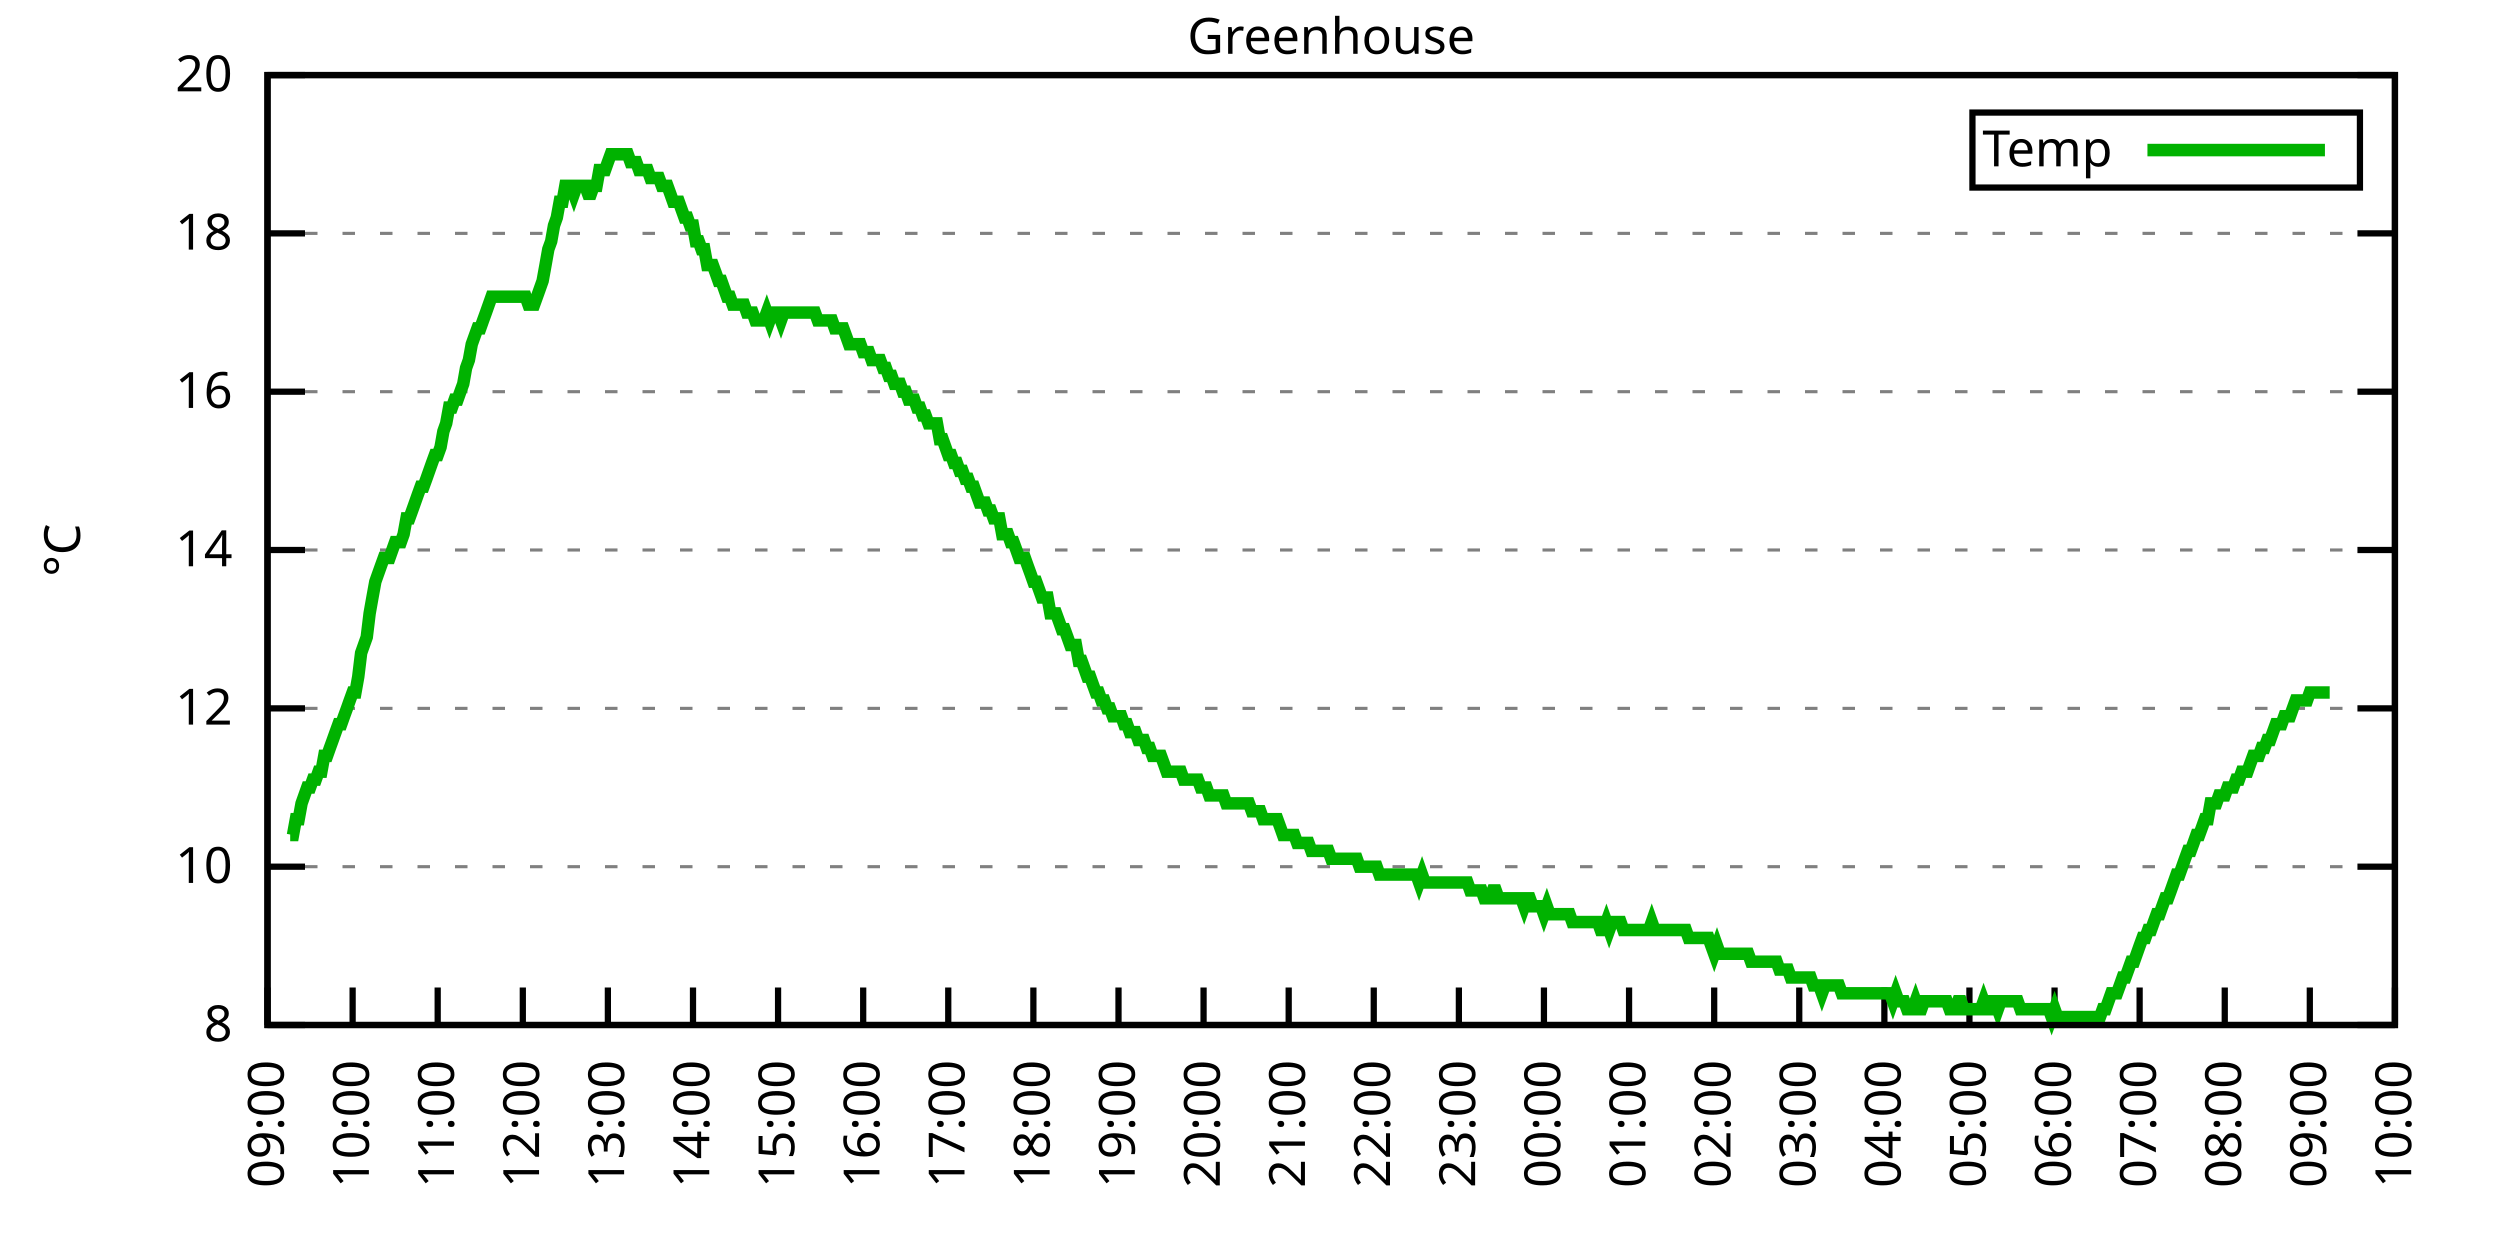
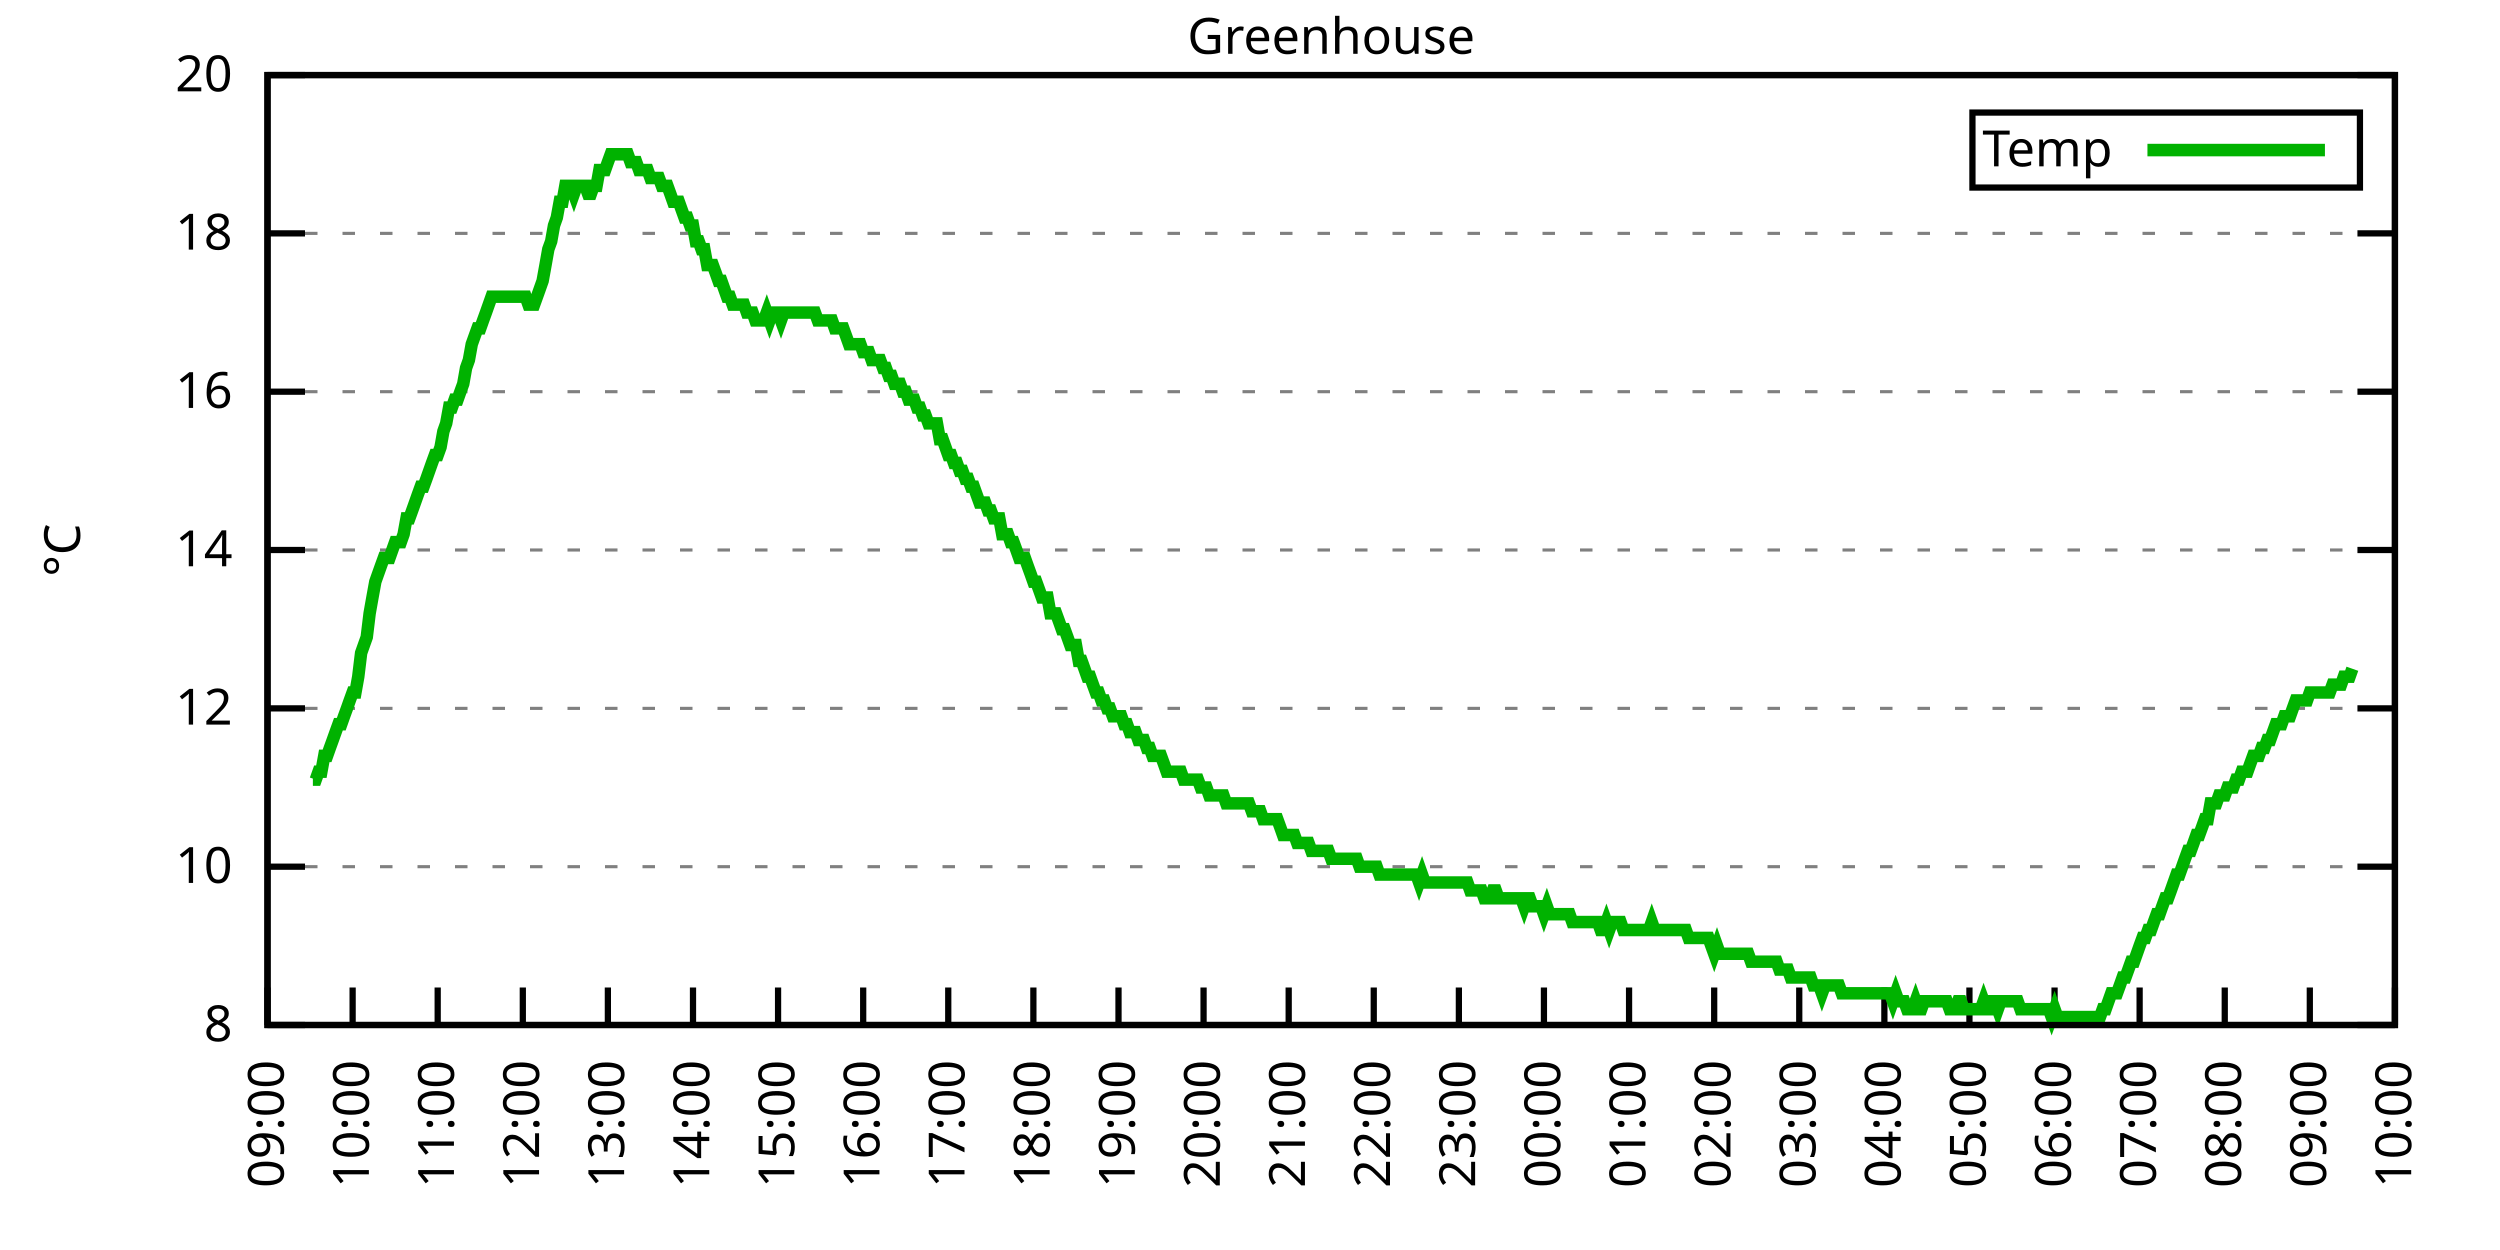
<svg xmlns="http://www.w3.org/2000/svg" xmlns:xlink="http://www.w3.org/1999/xlink" width="400" height="200" viewBox="0 0 400 200">
  <g id="gnuplot_canvas">
    <rect x="0" y="0" width="400" height="200" fill="none" />
    <defs>
      <circle id="gpDot" r="0.5" stroke-width="0.5" stroke="currentColor" />
      <path id="gpPt0" stroke-width="0.333" stroke="currentColor" d="M-1,0 h2 M0,-1 v2" />
      <path id="gpPt1" stroke-width="0.333" stroke="currentColor" d="M-1,-1 L1,1 M1,-1 L-1,1" />
      <path id="gpPt2" stroke-width="0.333" stroke="currentColor" d="M-1,0 L1,0 M0,-1 L0,1 M-1,-1 L1,1 M-1,1 L1,-1" />
      <rect id="gpPt3" stroke-width="0.333" stroke="currentColor" x="-1" y="-1" width="2" height="2" />
      <rect id="gpPt4" stroke-width="0.333" stroke="currentColor" fill="currentColor" x="-1" y="-1" width="2" height="2" />
      <circle id="gpPt5" stroke-width="0.333" stroke="currentColor" cx="0" cy="0" r="1" />
      <use xlink:href="#gpPt5" id="gpPt6" fill="currentColor" stroke="none" />
      <path id="gpPt7" stroke-width="0.333" stroke="currentColor" d="M0,-1.33 L-1.33,0.67 L1.33,0.67 z" />
      <use xlink:href="#gpPt7" id="gpPt8" fill="currentColor" stroke="none" />
      <use xlink:href="#gpPt7" id="gpPt9" stroke="currentColor" transform="rotate(180)" />
      <use xlink:href="#gpPt9" id="gpPt10" fill="currentColor" stroke="none" />
      <use xlink:href="#gpPt3" id="gpPt11" stroke="currentColor" transform="rotate(45)" />
      <use xlink:href="#gpPt11" id="gpPt12" fill="currentColor" stroke="none" />
      <path id="gpPt13" stroke-width="0.333" stroke="currentColor" d="M0,1.330 L1.265,0.411 L0.782,-1.067 L-0.782,-1.076 L-1.265,0.411 z" />
      <use xlink:href="#gpPt13" id="gpPt14" fill="currentColor" stroke="none" />
      <filter id="textbox" filterUnits="objectBoundingBox" x="0" y="0" height="1" width="1">
        <feFlood flood-color="white" flood-opacity="1" result="bgnd" />
        <feComposite in="SourceGraphic" in2="bgnd" operator="atop" />
      </filter>
      <filter id="greybox" filterUnits="objectBoundingBox" x="0" y="0" height="1" width="1">
        <feFlood flood-color="lightgrey" flood-opacity="1" result="grey" />
        <feComposite in="SourceGraphic" in2="grey" operator="atop" />
      </filter>
    </defs>
    <g fill="none" color="white" stroke="currentColor" stroke-width="1.00" stroke-linecap="butt" stroke-linejoin="miter">
</g>
    <g fill="none" color="black" stroke="currentColor" stroke-width="1.00" stroke-linecap="butt" stroke-linejoin="miter">
      <g stroke="none" shape-rendering="crispEdges">
        <polygon fill="rgb(255, 255, 255)" points="42.80,164.00 383.18,164.00 383.18,12.02 42.80,12.02 " />
      </g>
    </g>
    <g fill="none" color="black" stroke="currentColor" stroke-width="1.00" stroke-linecap="butt" stroke-linejoin="miter">
</g>
    <g fill="none" color="black" stroke="black" stroke-width="0.50" stroke-linecap="butt" stroke-linejoin="miter">
</g>
    <g fill="none" color="gray" stroke="currentColor" stroke-width="0.50" stroke-linecap="butt" stroke-linejoin="miter">
      <path stroke="gray" stroke-dasharray="2,4" class="gridline" d="M42.80,164.00 L383.19,164.00  " />
    </g>
    <g fill="none" color="gray" stroke="gray" stroke-width="1.00" stroke-linecap="butt" stroke-linejoin="miter">
</g>
    <g fill="none" color="black" stroke="currentColor" stroke-width="1.00" stroke-linecap="butt" stroke-linejoin="miter">
      <path stroke="black" d="M42.80,164.00 L48.80,164.00 M383.19,164.00 L377.19,164.00  " />
      <g transform="translate(37.20,166.60)" stroke="none" fill="black" font-family="Sans" font-size="8.00" text-anchor="end">
        <text>
          <tspan font-family="Sans"> 8</tspan>
        </text>
      </g>
    </g>
    <g fill="none" color="black" stroke="currentColor" stroke-width="1.00" stroke-linecap="butt" stroke-linejoin="miter">
</g>
    <g fill="none" color="black" stroke="black" stroke-width="0.50" stroke-linecap="butt" stroke-linejoin="miter">
</g>
    <g fill="none" color="gray" stroke="currentColor" stroke-width="0.50" stroke-linecap="butt" stroke-linejoin="miter">
      <path stroke="gray" stroke-dasharray="2,4" class="gridline" d="M42.80,138.67 L383.19,138.67  " />
    </g>
    <g fill="none" color="gray" stroke="gray" stroke-width="1.00" stroke-linecap="butt" stroke-linejoin="miter">
</g>
    <g fill="none" color="black" stroke="currentColor" stroke-width="1.00" stroke-linecap="butt" stroke-linejoin="miter">
      <path stroke="black" d="M42.80,138.67 L48.80,138.67 M383.19,138.67 L377.19,138.67  " />
      <g transform="translate(37.20,141.27)" stroke="none" fill="black" font-family="Sans" font-size="8.00" text-anchor="end">
        <text>
          <tspan font-family="Sans"> 10</tspan>
        </text>
      </g>
    </g>
    <g fill="none" color="black" stroke="currentColor" stroke-width="1.00" stroke-linecap="butt" stroke-linejoin="miter">
</g>
    <g fill="none" color="black" stroke="black" stroke-width="0.50" stroke-linecap="butt" stroke-linejoin="miter">
</g>
    <g fill="none" color="gray" stroke="currentColor" stroke-width="0.50" stroke-linecap="butt" stroke-linejoin="miter">
      <path stroke="gray" stroke-dasharray="2,4" class="gridline" d="M42.80,113.34 L383.19,113.34  " />
    </g>
    <g fill="none" color="gray" stroke="gray" stroke-width="1.00" stroke-linecap="butt" stroke-linejoin="miter">
</g>
    <g fill="none" color="black" stroke="currentColor" stroke-width="1.00" stroke-linecap="butt" stroke-linejoin="miter">
      <path stroke="black" d="M42.80,113.34 L48.80,113.34 M383.19,113.34 L377.19,113.34  " />
      <g transform="translate(37.20,115.94)" stroke="none" fill="black" font-family="Sans" font-size="8.00" text-anchor="end">
        <text>
          <tspan font-family="Sans"> 12</tspan>
        </text>
      </g>
    </g>
    <g fill="none" color="black" stroke="currentColor" stroke-width="1.00" stroke-linecap="butt" stroke-linejoin="miter">
</g>
    <g fill="none" color="black" stroke="black" stroke-width="0.50" stroke-linecap="butt" stroke-linejoin="miter">
</g>
    <g fill="none" color="gray" stroke="currentColor" stroke-width="0.50" stroke-linecap="butt" stroke-linejoin="miter">
      <path stroke="gray" stroke-dasharray="2,4" class="gridline" d="M42.80,88.00 L383.19,88.00  " />
    </g>
    <g fill="none" color="gray" stroke="gray" stroke-width="1.00" stroke-linecap="butt" stroke-linejoin="miter">
</g>
    <g fill="none" color="black" stroke="currentColor" stroke-width="1.00" stroke-linecap="butt" stroke-linejoin="miter">
      <path stroke="black" d="M42.80,88.00 L48.80,88.00 M383.19,88.00 L377.19,88.00  " />
      <g transform="translate(37.20,90.60)" stroke="none" fill="black" font-family="Sans" font-size="8.00" text-anchor="end">
        <text>
          <tspan font-family="Sans"> 14</tspan>
        </text>
      </g>
    </g>
    <g fill="none" color="black" stroke="currentColor" stroke-width="1.00" stroke-linecap="butt" stroke-linejoin="miter">
</g>
    <g fill="none" color="black" stroke="black" stroke-width="0.50" stroke-linecap="butt" stroke-linejoin="miter">
</g>
    <g fill="none" color="gray" stroke="currentColor" stroke-width="0.50" stroke-linecap="butt" stroke-linejoin="miter">
      <path stroke="gray" stroke-dasharray="2,4" class="gridline" d="M42.80,62.67 L383.19,62.67  " />
    </g>
    <g fill="none" color="gray" stroke="gray" stroke-width="1.00" stroke-linecap="butt" stroke-linejoin="miter">
</g>
    <g fill="none" color="black" stroke="currentColor" stroke-width="1.00" stroke-linecap="butt" stroke-linejoin="miter">
      <path stroke="black" d="M42.80,62.67 L48.80,62.67 M383.19,62.67 L377.19,62.67  " />
      <g transform="translate(37.20,65.27)" stroke="none" fill="black" font-family="Sans" font-size="8.00" text-anchor="end">
        <text>
          <tspan font-family="Sans"> 16</tspan>
        </text>
      </g>
    </g>
    <g fill="none" color="black" stroke="currentColor" stroke-width="1.00" stroke-linecap="butt" stroke-linejoin="miter">
</g>
    <g fill="none" color="black" stroke="black" stroke-width="0.50" stroke-linecap="butt" stroke-linejoin="miter">
</g>
    <g fill="none" color="gray" stroke="currentColor" stroke-width="0.50" stroke-linecap="butt" stroke-linejoin="miter">
      <path stroke="gray" stroke-dasharray="2,4" class="gridline" d="M42.80,37.34 L383.19,37.34  " />
    </g>
    <g fill="none" color="gray" stroke="gray" stroke-width="1.00" stroke-linecap="butt" stroke-linejoin="miter">
</g>
    <g fill="none" color="black" stroke="currentColor" stroke-width="1.00" stroke-linecap="butt" stroke-linejoin="miter">
      <path stroke="black" d="M42.80,37.34 L48.80,37.34 M383.19,37.34 L377.19,37.34  " />
      <g transform="translate(37.20,39.94)" stroke="none" fill="black" font-family="Sans" font-size="8.00" text-anchor="end">
        <text>
          <tspan font-family="Sans"> 18</tspan>
        </text>
      </g>
    </g>
    <g fill="none" color="black" stroke="currentColor" stroke-width="1.00" stroke-linecap="butt" stroke-linejoin="miter">
</g>
    <g fill="none" color="black" stroke="black" stroke-width="0.50" stroke-linecap="butt" stroke-linejoin="miter">
</g>
    <g fill="none" color="gray" stroke="currentColor" stroke-width="0.50" stroke-linecap="butt" stroke-linejoin="miter">
      <path stroke="gray" stroke-dasharray="2,4" class="gridline" d="M42.80,12.01 L383.19,12.01  " />
    </g>
    <g fill="none" color="gray" stroke="gray" stroke-width="1.00" stroke-linecap="butt" stroke-linejoin="miter">
</g>
    <g fill="none" color="black" stroke="currentColor" stroke-width="1.00" stroke-linecap="butt" stroke-linejoin="miter">
      <path stroke="black" d="M42.80,12.01 L48.80,12.01 M383.19,12.01 L377.19,12.01  " />
      <g transform="translate(37.20,14.61)" stroke="none" fill="black" font-family="Sans" font-size="8.00" text-anchor="end">
        <text>
          <tspan font-family="Sans"> 20</tspan>
        </text>
      </g>
    </g>
    <g fill="none" color="black" stroke="currentColor" stroke-width="1.00" stroke-linecap="butt" stroke-linejoin="miter">
      <path stroke="black" d="M42.80,164.00 L42.80,158.00  " />
      <g transform="translate(45.40,169.60) rotate(270.00)" stroke="none" fill="black" font-family="Sans" font-size="8.00" text-anchor="end">
        <text>
          <tspan font-family="Sans">09:00</tspan>
        </text>
      </g>
    </g>
    <g fill="none" color="black" stroke="currentColor" stroke-width="1.00" stroke-linecap="butt" stroke-linejoin="miter">
      <path stroke="black" d="M56.42,164.00 L56.42,158.00  " />
      <g transform="translate(59.02,169.60) rotate(270.00)" stroke="none" fill="black" font-family="Sans" font-size="8.00" text-anchor="end">
        <text>
          <tspan font-family="Sans">10:00</tspan>
        </text>
      </g>
    </g>
    <g fill="none" color="black" stroke="currentColor" stroke-width="1.00" stroke-linecap="butt" stroke-linejoin="miter">
      <path stroke="black" d="M70.03,164.00 L70.03,158.00  " />
      <g transform="translate(72.63,169.60) rotate(270.00)" stroke="none" fill="black" font-family="Sans" font-size="8.00" text-anchor="end">
        <text>
          <tspan font-family="Sans">11:00</tspan>
        </text>
      </g>
    </g>
    <g fill="none" color="black" stroke="currentColor" stroke-width="1.00" stroke-linecap="butt" stroke-linejoin="miter">
      <path stroke="black" d="M83.65,164.00 L83.65,158.00  " />
      <g transform="translate(86.25,169.60) rotate(270.00)" stroke="none" fill="black" font-family="Sans" font-size="8.00" text-anchor="end">
        <text>
          <tspan font-family="Sans">12:00</tspan>
        </text>
      </g>
    </g>
    <g fill="none" color="black" stroke="currentColor" stroke-width="1.00" stroke-linecap="butt" stroke-linejoin="miter">
      <path stroke="black" d="M97.26,164.00 L97.26,158.00  " />
      <g transform="translate(99.86,169.60) rotate(270.00)" stroke="none" fill="black" font-family="Sans" font-size="8.00" text-anchor="end">
        <text>
          <tspan font-family="Sans">13:00</tspan>
        </text>
      </g>
    </g>
    <g fill="none" color="black" stroke="currentColor" stroke-width="1.00" stroke-linecap="butt" stroke-linejoin="miter">
      <path stroke="black" d="M110.88,164.00 L110.88,158.00  " />
      <g transform="translate(113.48,169.60) rotate(270.00)" stroke="none" fill="black" font-family="Sans" font-size="8.00" text-anchor="end">
        <text>
          <tspan font-family="Sans">14:00</tspan>
        </text>
      </g>
    </g>
    <g fill="none" color="black" stroke="currentColor" stroke-width="1.00" stroke-linecap="butt" stroke-linejoin="miter">
      <path stroke="black" d="M124.49,164.00 L124.49,158.00  " />
      <g transform="translate(127.09,169.60) rotate(270.00)" stroke="none" fill="black" font-family="Sans" font-size="8.00" text-anchor="end">
        <text>
          <tspan font-family="Sans">15:00</tspan>
        </text>
      </g>
    </g>
    <g fill="none" color="black" stroke="currentColor" stroke-width="1.00" stroke-linecap="butt" stroke-linejoin="miter">
      <path stroke="black" d="M138.11,164.00 L138.11,158.00  " />
      <g transform="translate(140.71,169.60) rotate(270.00)" stroke="none" fill="black" font-family="Sans" font-size="8.00" text-anchor="end">
        <text>
          <tspan font-family="Sans">16:00</tspan>
        </text>
      </g>
    </g>
    <g fill="none" color="black" stroke="currentColor" stroke-width="1.00" stroke-linecap="butt" stroke-linejoin="miter">
      <path stroke="black" d="M151.72,164.00 L151.72,158.00  " />
      <g transform="translate(154.32,169.60) rotate(270.00)" stroke="none" fill="black" font-family="Sans" font-size="8.00" text-anchor="end">
        <text>
          <tspan font-family="Sans">17:00</tspan>
        </text>
      </g>
    </g>
    <g fill="none" color="black" stroke="currentColor" stroke-width="1.00" stroke-linecap="butt" stroke-linejoin="miter">
      <path stroke="black" d="M165.34,164.00 L165.34,158.00  " />
      <g transform="translate(167.94,169.60) rotate(270.00)" stroke="none" fill="black" font-family="Sans" font-size="8.00" text-anchor="end">
        <text>
          <tspan font-family="Sans">18:00</tspan>
        </text>
      </g>
    </g>
    <g fill="none" color="black" stroke="currentColor" stroke-width="1.00" stroke-linecap="butt" stroke-linejoin="miter">
      <path stroke="black" d="M178.96,164.00 L178.96,158.00  " />
      <g transform="translate(181.56,169.60) rotate(270.00)" stroke="none" fill="black" font-family="Sans" font-size="8.00" text-anchor="end">
        <text>
          <tspan font-family="Sans">19:00</tspan>
        </text>
      </g>
    </g>
    <g fill="none" color="black" stroke="currentColor" stroke-width="1.00" stroke-linecap="butt" stroke-linejoin="miter">
      <path stroke="black" d="M192.57,164.00 L192.57,158.00  " />
      <g transform="translate(195.17,169.60) rotate(270.00)" stroke="none" fill="black" font-family="Sans" font-size="8.00" text-anchor="end">
        <text>
          <tspan font-family="Sans">20:00</tspan>
        </text>
      </g>
    </g>
    <g fill="none" color="black" stroke="currentColor" stroke-width="1.00" stroke-linecap="butt" stroke-linejoin="miter">
      <path stroke="black" d="M206.19,164.00 L206.19,158.00  " />
      <g transform="translate(208.79,169.60) rotate(270.00)" stroke="none" fill="black" font-family="Sans" font-size="8.00" text-anchor="end">
        <text>
          <tspan font-family="Sans">21:00</tspan>
        </text>
      </g>
    </g>
    <g fill="none" color="black" stroke="currentColor" stroke-width="1.00" stroke-linecap="butt" stroke-linejoin="miter">
      <path stroke="black" d="M219.80,164.00 L219.80,158.00  " />
      <g transform="translate(222.40,169.60) rotate(270.00)" stroke="none" fill="black" font-family="Sans" font-size="8.00" text-anchor="end">
        <text>
          <tspan font-family="Sans">22:00</tspan>
        </text>
      </g>
    </g>
    <g fill="none" color="black" stroke="currentColor" stroke-width="1.00" stroke-linecap="butt" stroke-linejoin="miter">
      <path stroke="black" d="M233.42,164.00 L233.42,158.00  " />
      <g transform="translate(236.02,169.60) rotate(270.00)" stroke="none" fill="black" font-family="Sans" font-size="8.00" text-anchor="end">
        <text>
          <tspan font-family="Sans">23:00</tspan>
        </text>
      </g>
    </g>
    <g fill="none" color="black" stroke="currentColor" stroke-width="1.00" stroke-linecap="butt" stroke-linejoin="miter">
      <path stroke="black" d="M247.03,164.00 L247.03,158.00  " />
      <g transform="translate(249.63,169.60) rotate(270.00)" stroke="none" fill="black" font-family="Sans" font-size="8.00" text-anchor="end">
        <text>
          <tspan font-family="Sans">00:00</tspan>
        </text>
      </g>
    </g>
    <g fill="none" color="black" stroke="currentColor" stroke-width="1.00" stroke-linecap="butt" stroke-linejoin="miter">
      <path stroke="black" d="M260.65,164.00 L260.65,158.00  " />
      <g transform="translate(263.25,169.60) rotate(270.00)" stroke="none" fill="black" font-family="Sans" font-size="8.00" text-anchor="end">
        <text>
          <tspan font-family="Sans">01:00</tspan>
        </text>
      </g>
    </g>
    <g fill="none" color="black" stroke="currentColor" stroke-width="1.00" stroke-linecap="butt" stroke-linejoin="miter">
      <path stroke="black" d="M274.27,164.00 L274.27,158.00  " />
      <g transform="translate(276.87,169.60) rotate(270.00)" stroke="none" fill="black" font-family="Sans" font-size="8.00" text-anchor="end">
        <text>
          <tspan font-family="Sans">02:00</tspan>
        </text>
      </g>
    </g>
    <g fill="none" color="black" stroke="currentColor" stroke-width="1.00" stroke-linecap="butt" stroke-linejoin="miter">
      <path stroke="black" d="M287.88,164.00 L287.88,158.00  " />
      <g transform="translate(290.48,169.60) rotate(270.00)" stroke="none" fill="black" font-family="Sans" font-size="8.00" text-anchor="end">
        <text>
          <tspan font-family="Sans">03:00</tspan>
        </text>
      </g>
    </g>
    <g fill="none" color="black" stroke="currentColor" stroke-width="1.00" stroke-linecap="butt" stroke-linejoin="miter">
      <path stroke="black" d="M301.50,164.00 L301.50,158.00  " />
      <g transform="translate(304.10,169.60) rotate(270.00)" stroke="none" fill="black" font-family="Sans" font-size="8.00" text-anchor="end">
        <text>
          <tspan font-family="Sans">04:00</tspan>
        </text>
      </g>
    </g>
    <g fill="none" color="black" stroke="currentColor" stroke-width="1.00" stroke-linecap="butt" stroke-linejoin="miter">
      <path stroke="black" d="M315.11,164.00 L315.11,158.00  " />
      <g transform="translate(317.71,169.60) rotate(270.00)" stroke="none" fill="black" font-family="Sans" font-size="8.00" text-anchor="end">
        <text>
          <tspan font-family="Sans">05:00</tspan>
        </text>
      </g>
    </g>
    <g fill="none" color="black" stroke="currentColor" stroke-width="1.00" stroke-linecap="butt" stroke-linejoin="miter">
      <path stroke="black" d="M328.73,164.00 L328.73,158.00  " />
      <g transform="translate(331.33,169.60) rotate(270.00)" stroke="none" fill="black" font-family="Sans" font-size="8.00" text-anchor="end">
        <text>
          <tspan font-family="Sans">06:00</tspan>
        </text>
      </g>
    </g>
    <g fill="none" color="black" stroke="currentColor" stroke-width="1.00" stroke-linecap="butt" stroke-linejoin="miter">
      <path stroke="black" d="M342.34,164.00 L342.34,158.00  " />
      <g transform="translate(344.94,169.60) rotate(270.00)" stroke="none" fill="black" font-family="Sans" font-size="8.00" text-anchor="end">
        <text>
          <tspan font-family="Sans">07:00</tspan>
        </text>
      </g>
    </g>
    <g fill="none" color="black" stroke="currentColor" stroke-width="1.00" stroke-linecap="butt" stroke-linejoin="miter">
      <path stroke="black" d="M355.96,164.00 L355.96,158.00  " />
      <g transform="translate(358.56,169.60) rotate(270.00)" stroke="none" fill="black" font-family="Sans" font-size="8.00" text-anchor="end">
        <text>
          <tspan font-family="Sans">08:00</tspan>
        </text>
      </g>
    </g>
    <g fill="none" color="black" stroke="currentColor" stroke-width="1.00" stroke-linecap="butt" stroke-linejoin="miter">
      <path stroke="black" d="M369.57,164.00 L369.57,158.00  " />
      <g transform="translate(372.17,169.60) rotate(270.00)" stroke="none" fill="black" font-family="Sans" font-size="8.00" text-anchor="end">
        <text>
          <tspan font-family="Sans">09:00</tspan>
        </text>
      </g>
    </g>
    <g fill="none" color="black" stroke="currentColor" stroke-width="1.00" stroke-linecap="butt" stroke-linejoin="miter">
      <path stroke="black" d="M383.19,164.00 L383.19,158.00  " />
      <g transform="translate(385.79,169.60) rotate(270.00)" stroke="none" fill="black" font-family="Sans" font-size="8.00" text-anchor="end">
        <text>
          <tspan font-family="Sans">10:00</tspan>
        </text>
      </g>
    </g>
    <g fill="none" color="black" stroke="currentColor" stroke-width="1.00" stroke-linecap="butt" stroke-linejoin="miter">
</g>
    <g fill="none" color="black" stroke="currentColor" stroke-width="1.00" stroke-linecap="butt" stroke-linejoin="miter">
      <path stroke="black" d="M42.80,12.01 L42.80,164.00 L383.19,164.00 L383.19,12.01 L42.80,12.01 Z  " />
    </g>
    <g fill="none" color="black" stroke="currentColor" stroke-width="1.00" stroke-linecap="butt" stroke-linejoin="miter">
</g>
    <g fill="none" color="black" stroke="currentColor" stroke-width="1.00" stroke-linecap="butt" stroke-linejoin="miter">
      <path stroke="black" d="M315.59,30.01 L315.59,18.01 L377.59,18.01 L377.59,30.01 L315.59,30.01 Z  " />
    </g>
    <g id="Greenhouse_plot_1">
      <g fill="none" color="white" stroke="black" stroke-width="2.00" stroke-linecap="butt" stroke-linejoin="miter">
</g>
      <g fill="none" color="black" stroke="currentColor" stroke-width="2.00" stroke-linecap="butt" stroke-linejoin="miter">
        <g transform="translate(337.99,26.61)" stroke="none" fill="black" font-family="Sans" font-size="8.00" text-anchor="end">
          <text>
            <tspan font-family="Sans">Temp</tspan>
          </text>
        </g>
      </g>
      <g fill="none" color="black" stroke="currentColor" stroke-width="2.00" stroke-linecap="butt" stroke-linejoin="miter">
-         <path stroke="rgb(  0, 178,   0)" d="M343.59,24.01 L371.99,24.01 M46.43,133.60 L46.88,133.60 L47.34,131.07 L47.79,131.07 L48.25,128.54 L48.70,127.27   L49.15,126.00 L49.61,126.00 L50.06,124.74 L50.52,124.74 L50.97,123.47 L51.42,123.47 L51.88,120.94 L52.33,120.94   L52.78,119.67 L53.24,118.40 L53.69,117.14 L54.15,115.87 L54.60,115.87 L55.05,114.60 L55.51,113.34 L55.96,112.07   L56.42,110.80 L56.87,110.80 L57.32,108.27 L57.78,104.47 L58.23,103.20 L58.68,101.94 L59.14,98.14 L59.59,95.60   L60.05,93.07 L60.50,91.80 L60.95,90.54 L61.41,89.27 L61.86,89.27 L62.32,89.27 L62.77,88.00 L63.22,86.74   L63.68,86.74 L64.13,86.74 L64.58,85.47 L65.04,82.94 L65.49,82.94 L65.95,81.67 L66.40,80.41 L66.85,79.14   L67.31,77.87 L67.76,77.87 L68.22,76.61 L68.67,75.34 L69.12,74.07 L69.58,72.81 L70.03,72.81 L70.49,71.54   L70.94,69.01 L71.39,67.74 L71.85,65.21 L72.30,65.21 L72.75,63.94 L73.21,63.94 L73.66,62.67 L74.12,61.41   L74.57,58.87 L75.02,57.61 L75.48,55.07 L75.93,53.81 L76.39,52.54 L76.84,52.54 L77.29,51.27 L77.75,50.01   L78.20,48.74 L78.65,47.47 L79.11,47.47 L79.56,47.47 L80.02,47.47 L80.47,47.47 L80.92,47.47 L81.38,47.47   L81.83,47.47 L82.29,47.47 L82.74,47.47 L83.19,47.47 L83.65,47.47 L84.10,47.47 L84.55,48.74 L85.01,48.74   L85.46,48.74 L85.92,47.47 L86.37,46.21 L86.82,44.94 L87.28,42.41 L87.73,39.87 L88.19,38.61 L88.64,36.08   L89.09,34.81 L89.55,32.28 L90.00,32.28 L90.45,29.74 L90.91,29.74 L91.36,29.74 L91.82,31.01 L92.27,29.74   L92.72,29.74 L93.18,29.74 L93.63,29.74 L94.09,31.01 L94.54,31.01 L94.99,29.74 L95.45,29.74 L95.90,27.21   L96.35,27.21 L96.81,27.21 L97.26,25.94 L97.72,24.68 L98.17,24.68 L98.62,24.68 L99.08,24.68 L99.53,24.68   L99.99,24.68 L100.44,24.68 L100.89,25.94 L101.35,25.94 L101.80,25.94 L102.25,27.21 L102.71,27.21 L103.16,27.21   L103.62,27.21 L104.07,28.48 L104.52,28.48 L104.98,28.48 L105.43,28.48 L105.89,29.74 L106.34,29.74 L106.79,29.74   L107.25,31.01 L107.70,32.28 L108.15,32.28 L108.61,32.28 L109.06,33.54 L109.52,34.81 L109.97,34.81 L110.42,36.08   L110.88,36.08 L111.33,38.61 L111.79,38.61 L112.24,39.87 L112.69,39.87 L113.15,42.41 L113.60,42.41 L114.05,42.41   L114.51,43.67 L114.96,44.94 L115.42,44.94 L115.87,46.21 L116.32,47.47 L116.78,47.47 L117.23,48.74 L117.69,48.74   L118.14,48.74 L118.59,48.74 L119.05,48.74 L119.50,50.01 L119.96,50.01 L120.41,50.01 L120.86,51.27 L121.32,51.27   L121.77,51.27 L122.22,51.27 L122.68,50.01 L123.13,51.27 L123.59,50.01 L124.04,50.01 L124.49,50.01 L124.95,51.27   L125.40,50.01 L125.86,50.01 L126.31,50.01 L126.76,50.01 L127.22,50.01 L127.67,50.01 L128.12,50.01 L128.58,50.01   L129.03,50.01 L129.49,50.01 L129.94,50.01 L130.39,50.01 L130.85,51.27 L131.30,51.27 L131.76,51.27 L132.21,51.27   L132.66,51.27 L133.12,51.27 L133.57,52.54 L134.02,52.54 L134.48,52.54 L134.93,52.54 L135.39,53.81 L135.84,55.07   L136.29,55.07 L136.75,55.07 L137.20,55.07 L137.66,55.07 L138.11,56.34 L138.56,56.34 L139.02,56.34 L139.47,57.61   L139.92,57.61 L140.38,57.61 L140.83,57.61 L141.29,58.87 L141.74,58.87 L142.19,60.14 L142.65,60.14 L143.10,61.41   L143.56,61.41 L144.01,61.41 L144.46,62.67 L144.92,62.67 L145.37,63.94 L145.82,63.94 L146.28,63.94 L146.73,65.21   L147.19,65.21 L147.64,66.47 L148.09,66.47 L148.55,67.74 L149.00,67.74 L149.46,67.74 L149.91,67.74 L150.36,70.27   L150.82,70.27 L151.27,71.54 L151.72,72.81 L152.18,72.81 L152.63,74.07 L153.09,74.07 L153.54,75.34 L153.99,75.34   L154.45,76.61 L154.90,76.61 L155.36,77.87 L155.81,77.87 L156.26,79.14 L156.72,80.41 L157.17,80.41 L157.62,80.41   L158.08,81.67 L158.53,81.67 L158.99,82.94 L159.44,82.94 L159.89,82.94 L160.35,85.47 L160.80,85.47 L161.26,85.47   L161.71,86.74 L162.16,86.74 L162.62,88.00 L163.07,89.27 L163.52,89.27 L163.98,89.27 L164.43,90.54 L164.89,91.80   L165.34,93.07 L165.79,93.07 L166.25,94.34 L166.70,95.60 L167.16,95.60 L167.61,95.60 L168.06,98.14 L168.52,98.14   L168.97,98.14 L169.43,99.40 L169.88,100.67 L170.33,100.67 L170.79,101.94 L171.24,103.20 L171.69,103.20 L172.15,103.20   L172.60,105.74 L173.06,105.74 L173.51,107.00 L173.96,108.27 L174.42,108.27 L174.87,109.54 L175.33,110.80 L175.78,110.80   L176.23,112.07 L176.69,112.07 L177.14,113.34 L177.59,113.34 L178.05,114.60 L178.50,114.60 L178.96,114.60 L179.41,114.60   L179.86,115.87 L180.32,115.87 L180.77,117.14 L181.23,117.14 L181.68,117.14 L182.13,118.40 L182.59,118.40 L183.04,118.40   L183.49,119.67 L183.95,119.67 L184.40,120.94 L184.86,120.94 L185.31,120.94 L185.76,120.94 L186.22,122.20 L186.67,123.47   L187.13,123.47 L187.58,123.47 L188.03,123.47 L188.49,123.47 L188.94,123.47 L189.39,124.74 L189.85,124.74 L190.30,124.74   L190.76,124.74 L191.21,124.74 L191.66,124.74 L192.12,126.00 L192.57,126.00 L193.03,126.00 L193.48,127.27 L193.93,127.27   L194.39,127.27 L194.84,127.27 L195.29,127.27 L195.75,127.27 L196.20,128.54 L196.66,128.54 L197.11,128.54 L197.56,128.54   L198.02,128.54 L198.47,128.54 L198.93,128.54 L199.38,128.54 L199.83,128.54 L200.29,129.80 L200.74,129.80 L201.19,129.80   L201.65,129.80 L202.10,131.07 L202.56,131.07 L203.01,131.07 L203.46,131.07 L203.92,131.07 L204.37,131.07 L204.83,132.34   L205.28,133.60 L205.73,133.60 L206.19,133.60 L206.64,133.60 L207.09,133.60 L207.55,134.87 L208.00,134.87 L208.46,134.87   L208.91,134.87 L209.36,134.87 L209.82,136.14 L210.27,136.14 L210.73,136.14 L211.18,136.14 L211.63,136.14 L212.09,136.14   L212.54,136.14 L213.00,137.40 L213.45,137.40 L213.90,137.40 L214.36,137.40 L214.81,137.40 L215.26,137.40 L215.72,137.40   L216.17,137.40 L216.63,137.40 L217.08,137.40 L217.53,138.67 L217.99,138.67 L218.44,138.67 L218.90,138.67 L219.35,138.67   L219.80,138.67 L220.26,138.67 L220.71,139.93 L221.16,139.93 L221.62,139.93 L222.07,139.93 L222.53,139.93 L222.98,139.93   L223.43,139.93 L223.89,139.93 L224.34,139.93 L224.80,139.93 L225.25,139.93 L225.70,139.93 L226.16,139.93 L226.61,139.93   L227.06,141.20 L227.52,139.93 L227.97,141.20 L228.43,141.20 L228.88,141.20 L229.33,141.20 L229.79,141.20 L230.24,141.20   L230.70,141.20 L231.15,141.20 L231.60,141.20 L232.06,141.20 L232.51,141.20 L232.96,141.20 L233.42,141.20 L233.87,141.20   L234.33,141.20 L234.78,141.20 L235.23,142.47 L235.69,142.47 L236.14,142.47 L236.60,142.47 L237.05,142.47 L237.50,143.73   L237.96,143.73 L238.41,143.73 L238.86,142.47 L239.32,142.47 L239.77,143.73 L240.23,143.73 L240.68,143.73 L241.13,143.73   L241.59,143.73 L242.04,143.73 L242.50,143.73 L242.95,143.73 L243.40,143.73 L243.86,145.00 L244.31,143.73 L244.76,143.73   L245.22,145.00 L245.67,145.00 L246.13,145.00 L246.58,145.00 L247.03,146.27 L247.49,145.00 L247.94,146.27 L248.40,146.27   L248.85,146.27 L249.30,146.27 L249.76,146.27 L250.21,146.27 L250.66,146.27 L251.12,146.27 L251.57,147.53 L252.03,147.53   L252.48,147.53 L252.93,147.53 L253.39,147.53 L253.84,147.53 L254.30,147.53 L254.75,147.53 L255.20,147.53 L255.66,147.53   L256.11,148.80 L256.56,148.80 L257.02,147.53 L257.47,148.80 L257.93,147.53 L258.38,147.53 L258.83,147.53 L259.29,147.53   L259.74,148.80 L260.20,148.80 L260.65,148.80 L261.10,148.80 L261.56,148.80 L262.01,148.80 L262.47,148.80 L262.92,148.80   L263.37,148.80 L263.83,148.80 L264.28,147.53 L264.73,148.80 L265.19,148.80 L265.64,148.80 L266.10,148.80 L266.55,148.80   L267.00,148.80 L267.46,148.80 L267.91,148.80 L268.37,148.80 L268.82,148.80 L269.27,148.80 L269.73,148.80 L270.18,150.07   L270.63,150.07 L271.09,150.07 L271.54,150.07 L272.00,150.07 L272.45,150.07 L272.90,150.07 L273.36,150.07 L273.81,151.33   L274.27,152.60 L274.72,151.33 L275.17,152.60 L275.63,152.60 L276.08,152.60 L276.53,152.60 L276.99,152.60 L277.44,152.60   L277.90,152.60 L278.35,152.60 L278.80,152.60 L279.26,152.60 L279.71,152.60 L280.17,153.87 L280.62,153.87 L281.07,153.87   L281.53,153.87 L281.98,153.87 L282.43,153.87 L282.89,153.87 L283.34,153.87 L283.80,153.87 L284.25,153.87 L284.70,155.13   L285.16,155.13 L285.61,155.13 L286.07,155.13 L286.52,156.40 L286.97,156.40 L287.43,156.40 L287.88,156.40 L288.33,156.40   L288.79,156.40 L289.24,156.40 L289.70,156.40 L290.15,157.67 L290.60,157.67 L291.06,157.67 L291.51,158.93 L291.97,157.67   L292.42,157.67 L292.87,157.67 L293.33,157.67 L293.78,157.67 L294.23,157.67 L294.69,158.93 L295.14,158.93 L295.60,158.93   L296.05,158.93 L296.50,158.93 L296.96,158.93 L297.41,158.93 L297.87,158.93 L298.32,158.93 L298.77,158.93 L299.23,158.93   L299.68,158.93 L300.13,158.93 L300.59,158.93 L301.04,158.93 L301.50,158.93 L301.95,158.93 L302.40,158.93 L302.86,160.20   L303.31,158.93 L303.77,160.20 L304.22,160.20 L304.67,160.20 L305.13,161.47 L305.58,161.47 L306.03,161.47 L306.49,160.20   L306.94,161.47 L307.40,161.47 L307.85,160.20 L308.30,160.20 L308.76,160.20 L309.21,160.20 L309.67,160.20 L310.12,160.20   L310.57,160.20 L311.03,160.20 L311.48,160.20 L311.94,161.47 L312.39,161.47 L312.84,161.47 L313.30,160.20 L313.75,160.20   L314.20,161.47 L314.66,161.47 L315.11,161.47 L315.57,161.47 L316.02,161.47 L316.47,161.47 L316.93,161.47 L317.38,160.20   L317.84,161.47 L318.29,161.47 L318.74,160.20 L319.20,160.20 L319.65,161.47 L320.10,160.20 L320.56,160.20 L321.01,160.20   L321.47,160.20 L321.92,160.20 L322.37,160.20 L322.83,160.20 L323.28,161.47 L323.74,161.47 L324.19,161.47 L324.64,161.47   L325.10,161.47 L325.55,161.47 L326.00,161.47 L326.46,161.47 L326.91,161.47 L327.37,161.47 L327.82,161.47 L328.27,162.73   L328.73,161.47 L329.18,162.73 L329.64,162.73 L330.09,162.73 L330.54,162.73 L331.00,162.73 L331.45,162.73 L331.90,162.73   L332.36,162.73 L332.81,162.73 L333.27,162.73 L333.72,162.73 L334.17,162.73 L334.63,162.73 L335.08,162.73 L335.54,162.73   L335.99,162.73 L336.44,161.47 L336.90,161.47 L337.35,160.20 L337.80,158.93 L338.26,158.93 L338.71,158.93 L339.17,157.67   L339.62,156.40 L340.07,156.40 L340.53,155.13 L340.98,153.87 L341.44,153.87 L341.89,152.60 L342.34,151.33 L342.80,150.07   L343.25,150.07 L343.70,148.80 L344.16,148.80 L344.61,147.53 L345.07,146.27 L345.52,146.27 L345.97,145.00 L346.43,143.73   L346.88,143.73 L347.34,142.47 L347.79,141.20 L348.24,139.93 L348.70,139.93 L349.15,138.67 L349.60,137.40 L350.06,136.14   L350.51,136.14 L350.97,134.87 L351.42,133.60 L351.87,133.60 L352.33,132.34 L352.78,131.07 L353.24,131.07 L353.69,128.54   L354.14,128.54 L354.60,128.54 L355.05,127.27 L355.50,127.27 L355.96,127.27 L356.41,126.00 L356.87,126.00 L357.32,126.00   L357.77,124.74 L358.23,124.74 L358.68,123.47 L359.14,123.47 L359.59,123.47 L360.04,122.20 L360.50,120.94 L360.95,120.94   L361.41,120.94 L361.86,119.67 L362.31,119.67 L362.77,118.40 L363.22,118.40 L363.67,117.14 L364.13,115.87 L364.58,115.87   L365.04,115.87 L365.49,114.60 L365.94,114.60 L366.40,114.60 L366.85,113.34 L367.31,112.07 L367.76,112.07 L368.21,112.07   L368.67,112.07 L369.12,112.07 L369.57,110.80 L370.03,110.80 L370.48,110.80 L370.94,110.80 L371.39,110.80 L371.84,110.80   L372.30,110.80 L372.75,110.80  " />
+         <path stroke="rgb(  0, 178,   0)" d="M343.59,24.01 L371.99,24.01 M50.06,124.74 L50.52,124.74 L50.97,123.47 L51.42,123.47 L51.88,120.94 L52.33,120.94   L52.78,119.67 L53.24,118.40 L53.69,117.14 L54.15,115.87 L54.60,115.87 L55.05,114.60 L55.51,113.34 L55.96,112.07   L56.42,110.80 L56.87,110.80 L57.32,108.27 L57.78,104.47 L58.23,103.20 L58.68,101.94 L59.14,98.14 L59.59,95.60   L60.05,93.07 L60.50,91.80 L60.95,90.54 L61.41,89.27 L61.86,89.27 L62.32,89.27 L62.77,88.00 L63.22,86.74   L63.68,86.74 L64.13,86.74 L64.58,85.47 L65.04,82.94 L65.49,82.94 L65.95,81.67 L66.40,80.41 L66.85,79.14   L67.31,77.87 L67.76,77.87 L68.22,76.61 L68.67,75.34 L69.12,74.07 L69.58,72.81 L70.03,72.81 L70.49,71.54   L70.94,69.01 L71.39,67.74 L71.85,65.21 L72.30,65.21 L72.75,63.94 L73.21,63.94 L73.66,62.67 L74.12,61.41   L74.57,58.87 L75.02,57.61 L75.48,55.07 L75.93,53.81 L76.39,52.54 L76.84,52.54 L77.29,51.27 L77.75,50.01   L78.20,48.74 L78.65,47.47 L79.11,47.47 L79.56,47.47 L80.02,47.47 L80.47,47.47 L80.92,47.47 L81.38,47.47   L81.83,47.47 L82.29,47.47 L82.74,47.47 L83.19,47.47 L83.65,47.47 L84.10,47.47 L84.55,48.74 L85.01,48.74   L85.46,48.74 L85.92,47.47 L86.37,46.21 L86.82,44.94 L87.28,42.41 L87.73,39.87 L88.19,38.61 L88.64,36.08   L89.09,34.81 L89.55,32.28 L90.00,32.28 L90.45,29.74 L90.91,29.74 L91.36,29.74 L91.82,31.01 L92.27,29.74   L92.72,29.74 L93.18,29.74 L93.63,29.74 L94.09,31.01 L94.54,31.01 L94.99,29.74 L95.45,29.74 L95.90,27.21   L96.35,27.21 L96.81,27.21 L97.26,25.94 L97.72,24.68 L98.17,24.68 L98.62,24.68 L99.08,24.68 L99.53,24.68   L99.99,24.68 L100.44,24.68 L100.89,25.94 L101.35,25.94 L101.80,25.94 L102.25,27.21 L102.71,27.21 L103.16,27.21   L103.62,27.21 L104.07,28.48 L104.52,28.48 L104.98,28.48 L105.43,28.48 L105.89,29.74 L106.34,29.74 L106.79,29.74   L107.25,31.01 L107.70,32.28 L108.15,32.28 L108.61,32.28 L109.06,33.54 L109.52,34.81 L109.97,34.81 L110.42,36.08   L110.88,36.08 L111.33,38.61 L111.79,38.61 L112.24,39.87 L112.69,39.87 L113.15,42.41 L113.60,42.41 L114.05,42.41   L114.51,43.67 L114.96,44.94 L115.42,44.94 L115.87,46.21 L116.32,47.47 L116.78,47.47 L117.23,48.74 L117.69,48.74   L118.14,48.74 L118.59,48.74 L119.05,48.74 L119.50,50.01 L119.96,50.01 L120.41,50.01 L120.86,51.27 L121.32,51.27   L121.77,51.27 L122.22,51.27 L122.68,50.01 L123.13,51.27 L123.59,50.01 L124.04,50.01 L124.49,50.01 L124.95,51.27   L125.40,50.01 L125.86,50.01 L126.31,50.01 L126.76,50.01 L127.22,50.01 L127.67,50.01 L128.12,50.01 L128.58,50.01   L129.03,50.01 L129.49,50.01 L129.94,50.01 L130.39,50.01 L130.85,51.27 L131.30,51.27 L131.76,51.27 L132.21,51.27   L132.66,51.27 L133.12,51.27 L133.57,52.54 L134.02,52.54 L134.48,52.54 L134.93,52.54 L135.39,53.81 L135.84,55.07   L136.29,55.07 L136.75,55.07 L137.20,55.07 L137.66,55.07 L138.11,56.34 L138.56,56.34 L139.02,56.34 L139.47,57.61   L139.92,57.61 L140.38,57.61 L140.83,57.61 L141.29,58.87 L141.74,58.87 L142.19,60.14 L142.65,60.14 L143.10,61.41   L143.56,61.41 L144.01,61.41 L144.46,62.67 L144.92,62.67 L145.37,63.94 L145.82,63.94 L146.28,63.94 L146.73,65.21   L147.19,65.21 L147.64,66.47 L148.09,66.47 L148.55,67.74 L149.00,67.74 L149.46,67.74 L149.91,67.74 L150.36,70.27   L150.82,70.27 L151.27,71.54 L151.72,72.81 L152.18,72.81 L152.63,74.07 L153.09,74.07 L153.54,75.34 L153.99,75.34   L154.45,76.61 L154.90,76.61 L155.36,77.87 L155.81,77.87 L156.26,79.14 L156.72,80.41 L157.17,80.41 L157.62,80.41   L158.08,81.67 L158.53,81.67 L158.99,82.94 L159.44,82.94 L159.89,82.94 L160.35,85.47 L160.80,85.47 L161.26,85.47   L161.71,86.74 L162.16,86.74 L162.62,88.00 L163.07,89.27 L163.52,89.27 L163.98,89.27 L164.43,90.54 L164.89,91.80   L165.34,93.07 L165.79,93.07 L166.25,94.34 L166.70,95.60 L167.16,95.60 L167.61,95.60 L168.06,98.14 L168.52,98.14   L168.97,98.14 L169.43,99.40 L169.88,100.67 L170.33,100.67 L170.79,101.94 L171.24,103.20 L171.69,103.20 L172.15,103.20   L172.60,105.74 L173.06,105.74 L173.51,107.00 L173.96,108.27 L174.42,108.27 L174.87,109.54 L175.33,110.80 L175.78,110.80   L176.23,112.07 L176.69,112.07 L177.14,113.34 L177.59,113.34 L178.05,114.60 L178.50,114.60 L178.96,114.60 L179.41,114.60   L179.86,115.87 L180.32,115.87 L180.77,117.14 L181.23,117.14 L181.68,117.14 L182.13,118.40 L182.59,118.40 L183.04,118.40   L183.49,119.67 L183.95,119.67 L184.40,120.94 L184.86,120.94 L185.31,120.94 L185.76,120.94 L186.22,122.20 L186.67,123.47   L187.13,123.47 L187.58,123.47 L188.03,123.47 L188.49,123.47 L188.94,123.47 L189.39,124.74 L189.85,124.74 L190.30,124.74   L190.76,124.74 L191.21,124.74 L191.66,124.74 L192.12,126.00 L192.57,126.00 L193.03,126.00 L193.48,127.27 L193.93,127.27   L194.39,127.27 L194.84,127.27 L195.29,127.27 L195.75,127.27 L196.20,128.54 L196.66,128.54 L197.11,128.54 L197.56,128.54   L198.02,128.54 L198.47,128.54 L198.93,128.54 L199.38,128.54 L199.83,128.54 L200.29,129.80 L200.74,129.80 L201.19,129.80   L201.65,129.80 L202.10,131.07 L202.56,131.07 L203.01,131.07 L203.46,131.07 L203.92,131.07 L204.37,131.07 L204.83,132.34   L205.28,133.60 L205.73,133.60 L206.19,133.60 L206.64,133.60 L207.09,133.60 L207.55,134.87 L208.00,134.87 L208.46,134.87   L208.91,134.87 L209.36,134.87 L209.82,136.14 L210.27,136.14 L210.73,136.14 L211.18,136.14 L211.63,136.14 L212.09,136.14   L212.54,136.14 L213.00,137.40 L213.45,137.40 L213.90,137.40 L214.36,137.40 L214.81,137.40 L215.26,137.40 L215.72,137.40   L216.17,137.40 L216.63,137.40 L217.08,137.40 L217.53,138.67 L217.99,138.67 L218.44,138.67 L218.90,138.67 L219.35,138.67   L219.80,138.67 L220.26,138.67 L220.71,139.93 L221.16,139.93 L221.62,139.93 L222.07,139.93 L222.53,139.93 L222.98,139.93   L223.43,139.93 L223.89,139.93 L224.34,139.93 L224.80,139.93 L225.25,139.93 L225.70,139.93 L226.16,139.93 L226.61,139.93   L227.06,141.20 L227.52,139.93 L227.97,141.20 L228.43,141.20 L228.88,141.20 L229.33,141.20 L229.79,141.20 L230.24,141.20   L230.70,141.20 L231.15,141.20 L231.60,141.20 L232.06,141.20 L232.51,141.20 L232.96,141.20 L233.42,141.20 L233.87,141.20   L234.33,141.20 L234.78,141.20 L235.23,142.47 L235.69,142.47 L236.14,142.47 L236.60,142.47 L237.05,142.47 L237.50,143.73   L237.96,143.73 L238.41,143.73 L238.86,142.47 L239.32,142.47 L239.77,143.73 L240.23,143.73 L240.68,143.73 L241.13,143.73   L241.59,143.73 L242.04,143.73 L242.50,143.73 L242.95,143.73 L243.40,143.73 L243.86,145.00 L244.31,143.73 L244.76,143.73   L245.22,145.00 L245.67,145.00 L246.13,145.00 L246.58,145.00 L247.03,146.27 L247.49,145.00 L247.94,146.27 L248.40,146.27   L248.85,146.27 L249.30,146.27 L249.76,146.27 L250.21,146.27 L250.66,146.27 L251.12,146.27 L251.57,147.53 L252.03,147.53   L252.48,147.53 L252.93,147.53 L253.39,147.53 L253.84,147.53 L254.30,147.53 L254.75,147.53 L255.20,147.53 L255.66,147.53   L256.11,148.80 L256.56,148.80 L257.02,147.53 L257.47,148.80 L257.93,147.53 L258.38,147.53 L258.83,147.53 L259.29,147.53   L259.74,148.80 L260.20,148.80 L260.65,148.80 L261.10,148.80 L261.56,148.80 L262.01,148.80 L262.47,148.80 L262.92,148.80   L263.37,148.80 L263.83,148.80 L264.28,147.53 L264.73,148.80 L265.19,148.80 L265.64,148.80 L266.10,148.80 L266.55,148.80   L267.00,148.80 L267.46,148.80 L267.91,148.80 L268.37,148.80 L268.82,148.80 L269.27,148.80 L269.73,148.80 L270.18,150.07   L270.63,150.07 L271.09,150.07 L271.54,150.07 L272.00,150.07 L272.45,150.07 L272.90,150.07 L273.36,150.07 L273.81,151.33   L274.27,152.60 L274.72,151.33 L275.17,152.60 L275.63,152.60 L276.08,152.60 L276.53,152.60 L276.99,152.60 L277.44,152.60   L277.90,152.60 L278.35,152.60 L278.80,152.60 L279.26,152.60 L279.71,152.60 L280.17,153.87 L280.62,153.87 L281.07,153.87   L281.53,153.87 L281.98,153.87 L282.43,153.87 L282.89,153.87 L283.34,153.87 L283.80,153.87 L284.25,153.87 L284.70,155.13   L285.16,155.13 L285.61,155.13 L286.07,155.13 L286.52,156.40 L286.97,156.40 L287.43,156.40 L287.88,156.40 L288.33,156.40   L288.79,156.40 L289.24,156.40 L289.70,156.40 L290.15,157.67 L290.60,157.67 L291.06,157.67 L291.51,158.93 L291.97,157.67   L292.42,157.67 L292.87,157.67 L293.33,157.67 L293.78,157.67 L294.23,157.67 L294.69,158.93 L295.14,158.93 L295.60,158.93   L296.05,158.93 L296.50,158.93 L296.96,158.93 L297.41,158.93 L297.87,158.93 L298.32,158.93 L298.77,158.93 L299.23,158.93   L299.68,158.93 L300.13,158.93 L300.59,158.93 L301.04,158.93 L301.50,158.93 L301.95,158.93 L302.40,158.93 L302.86,160.20   L303.31,158.93 L303.77,160.20 L304.22,160.20 L304.67,160.20 L305.13,161.47 L305.58,161.47 L306.03,161.47 L306.49,160.20   L306.94,161.47 L307.40,161.47 L307.85,160.20 L308.30,160.20 L308.76,160.20 L309.21,160.20 L309.67,160.20 L310.12,160.20   L310.57,160.20 L311.03,160.20 L311.48,160.20 L311.94,161.47 L312.39,161.47 L312.84,161.47 L313.30,160.20 L313.75,160.20   L314.20,161.47 L314.66,161.47 L315.11,161.47 L315.57,161.47 L316.02,161.47 L316.47,161.47 L316.93,161.47 L317.38,160.20   L317.84,161.47 L318.29,161.47 L318.74,160.20 L319.20,160.20 L319.65,161.47 L320.10,160.20 L320.56,160.20 L321.01,160.20   L321.47,160.20 L321.92,160.20 L322.37,160.20 L322.83,160.20 L323.28,161.47 L323.74,161.47 L324.19,161.47 L324.64,161.47   L325.10,161.47 L325.55,161.47 L326.00,161.47 L326.46,161.47 L326.91,161.47 L327.37,161.47 L327.82,161.47 L328.27,162.73   L328.73,161.47 L329.18,162.73 L329.64,162.73 L330.09,162.73 L330.54,162.73 L331.00,162.73 L331.45,162.73 L331.90,162.73   L332.36,162.73 L332.81,162.73 L333.27,162.73 L333.72,162.73 L334.17,162.73 L334.63,162.73 L335.08,162.73 L335.54,162.73   L335.99,162.73 L336.44,161.47 L336.90,161.47 L337.35,160.20 L337.80,158.93 L338.26,158.93 L338.71,158.93 L339.17,157.67   L339.62,156.40 L340.07,156.40 L340.53,155.13 L340.98,153.87 L341.44,153.87 L341.89,152.60 L342.34,151.33 L342.80,150.07   L343.25,150.07 L343.70,148.80 L344.16,148.80 L344.61,147.53 L345.07,146.27 L345.52,146.27 L345.97,145.00 L346.43,143.73   L346.88,143.73 L347.34,142.47 L347.79,141.20 L348.24,139.93 L348.70,139.93 L349.15,138.67 L349.60,137.40 L350.06,136.14   L350.51,136.14 L350.97,134.87 L351.42,133.60 L351.87,133.60 L352.33,132.34 L352.78,131.07 L353.24,131.07 L353.69,128.54   L354.14,128.54 L354.60,128.54 L355.05,127.27 L355.50,127.27 L355.96,127.27 L356.41,126.00 L356.87,126.00 L357.32,126.00   L357.77,124.74 L358.23,124.74 L358.68,123.47 L359.14,123.47 L359.59,123.47 L360.04,122.20 L360.50,120.94 L360.95,120.94   L361.41,120.94 L361.86,119.67 L362.31,119.67 L362.77,118.40 L363.22,118.40 L363.67,117.14 L364.13,115.87 L364.58,115.87   L365.04,115.87 L365.49,114.60 L365.94,114.60 L366.40,114.60 L366.85,113.34 L367.31,112.07 L367.76,112.07 L368.21,112.07   L368.67,112.07 L369.12,112.07 L369.57,110.80 L370.03,110.80 L370.48,110.80 L370.94,110.80 L371.39,110.80 L371.84,110.80   L372.30,110.80 L372.75,110.80 L373.21,109.54 L373.66,109.54 L374.11,109.54 L374.57,109.54 L375.02,108.27 L375.47,108.27   L375.93,108.27 L376.38,107.00  " />
      </g>
    </g>
    <g fill="none" color="black" stroke="currentColor" stroke-width="2.00" stroke-linecap="butt" stroke-linejoin="miter">
</g>
    <g fill="none" color="black" stroke="black" stroke-width="1.00" stroke-linecap="butt" stroke-linejoin="miter">
</g>
    <g fill="none" color="black" stroke="currentColor" stroke-width="1.00" stroke-linecap="butt" stroke-linejoin="miter">
      <path stroke="black" d="M42.80,12.01 L42.80,164.00 L383.19,164.00 L383.19,12.01 L42.80,12.01 Z  " />
      <g transform="translate(12.80,88.01) rotate(270.00)" stroke="none" fill="black" font-family="Sans" font-size="8.00" text-anchor="middle">
        <text>
          <tspan font-family="Sans">°C</tspan>
        </text>
      </g>
    </g>
    <g fill="none" color="black" stroke="currentColor" stroke-width="1.00" stroke-linecap="butt" stroke-linejoin="miter">
</g>
    <g fill="none" color="black" stroke="currentColor" stroke-width="1.00" stroke-linecap="butt" stroke-linejoin="miter">
      <g transform="translate(212.99,8.61)" stroke="none" fill="black" font-family="Sans" font-size="8.00" text-anchor="middle">
        <text>
          <tspan font-family="Sans">Greenhouse</tspan>
        </text>
      </g>
    </g>
    <g fill="none" color="black" stroke="currentColor" stroke-width="1.00" stroke-linecap="butt" stroke-linejoin="miter">
</g>
  </g>
</svg>
